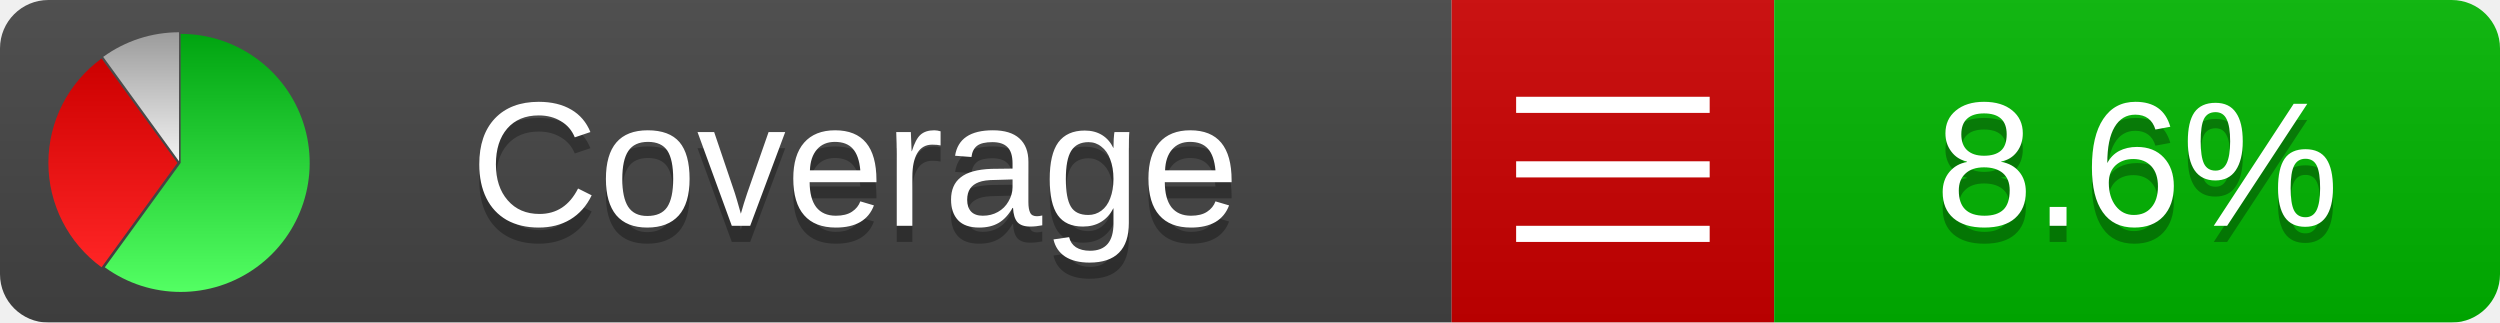
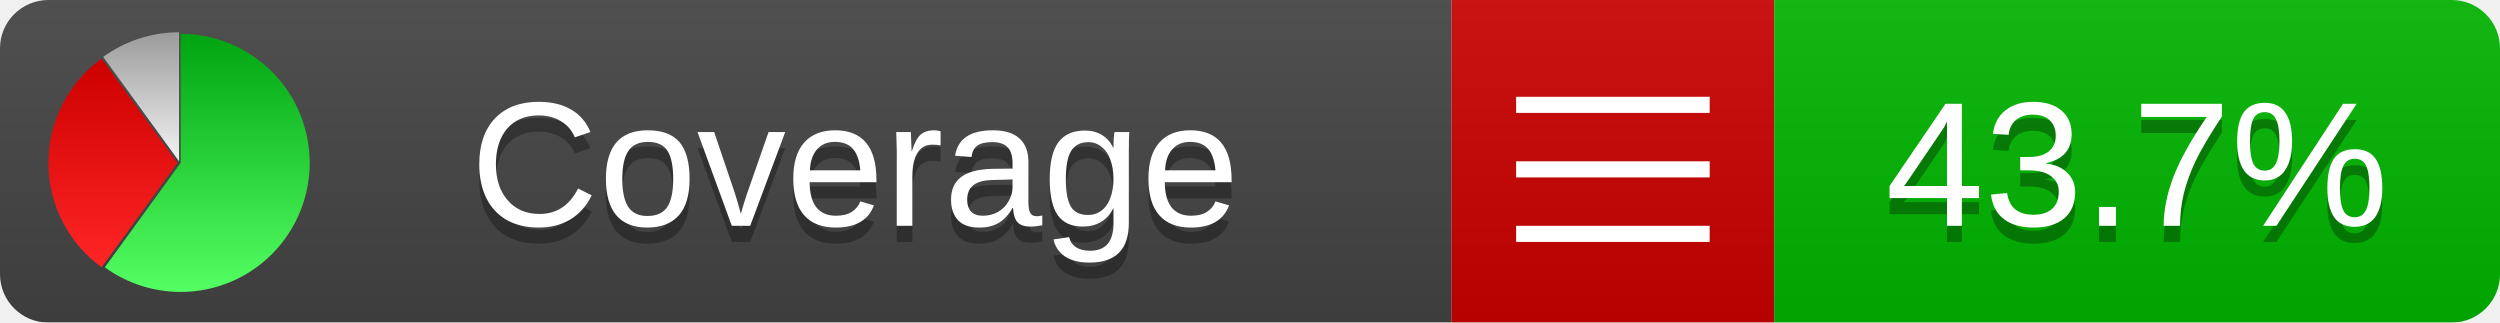
<svg xmlns="http://www.w3.org/2000/svg" xmlns:xlink="http://www.w3.org/1999/xlink" width="155" height="20">
  <style type="text/css">
          
            @keyframes fadeout {
              0 % { visibility: visible; opacity: 1; }
              40% { visibility: visible; opacity: 1; }
              50% { visibility: hidden; opacity: 0; }
              90% { visibility: hidden; opacity: 0; }
              100% { visibility: visible; opacity: 1; }
            }
            @keyframes fadein {
              0% { visibility: hidden; opacity: 0; }
              40% { visibility: hidden; opacity: 0; }
              50% { visibility: visible; opacity: 1; }
              90% { visibility: visible; opacity: 1; }
              100% { visibility: hidden; opacity: 0; }
            }
            .linecoverage {
                animation-duration: 10s;
                animation-name: fadeout;
                animation-iteration-count: infinite;
            }
            .branchcoverage {
                animation-duration: 10s;
                animation-name: fadein;
                animation-iteration-count: infinite;
            }
          
    </style>
  <defs>
    <linearGradient id="gradient" x2="0" y2="100%">
      <stop offset="0" stop-color="#bbb" stop-opacity=".1" />
      <stop offset="1" stop-opacity=".1" />
    </linearGradient>
    <linearGradient id="green" x2="0" y2="100%">
      <stop offset="0" stop-color="#00A410" />
      <stop offset="1" stop-color="#53FF63" />
    </linearGradient>
    <linearGradient id="red" x2="0" y2="100%">
      <stop offset="0" stop-color="#C00" />
      <stop offset="1" stop-color="#FF2525" />
    </linearGradient>
    <linearGradient id="gray" x2="0" y2="100%">
      <stop offset="0" stop-color="#9B9B9B" />
      <stop offset="1" stop-color="#F3F3F3" />
    </linearGradient>
    <mask id="mask">
      <rect width="155" height="20" rx="3" fill="#fff" />
    </mask>
    <g id="icon">
      <path style="fill:url(#green);" d="M205,202.5 l0,-200 a200,200 0 1,1 -117.558,361.803 z" />
      <path style="fill:url(#red);" d="M200,202.5 l-117.558,161.803 a200,200 0 0,1 0,-323.607 z" />
      <path style="fill:url(#gray);" d="M202.5,200 l-117.558,-161.803 a200,200 0 0,1 117.558,-38.196 z" />
    </g>
  </defs>
  <g mask="url(#mask)">
    <rect x="0" y="0" width="90" height="20" fill="#444" />
    <rect x="90" y="0" width="20" height="20" fill="#c00" />
    <rect x="110" y="0" width="45" height="20" fill="#00B600" />
    <rect x="0" y="0" width="155" height="20" fill="url(#gradient)" />
  </g>
  <g>
    <path class="" stroke="#fff" d="M94 6.5 h12 M94 10.5 h12 M94 14.5 h12" />
  </g>
  <g fill="#fff" text-anchor="middle" font-family="Verdana,Arial,Geneva,sans-serif" font-size="11">
    <a xlink:href="https://github.com/danielpalme/ReportGenerator" target="_top">
      <use xlink:href="#icon" transform="translate(3,2) scale(.04)" />
    </a>
    <text x="53" y="15" fill="#010101" fill-opacity=".3">Coverage</text>
    <text x="53" y="14" fill="#fff">Coverage</text>
-     <text class="" x="132.5" y="15" fill="#010101" fill-opacity=".3">8.6%</text>
-     <text class="" x="132.5" y="14">8.6%</text>
+     <text class="" x="132.5" y="15" fill="#010101" fill-opacity=".3">43.7%</text>
+     <text class="" x="132.5" y="14">43.7%</text>
  </g>
  <g>
    <rect class="" x="90" y="0" width="65" height="20" fill-opacity="0" />
  </g>
</svg>
